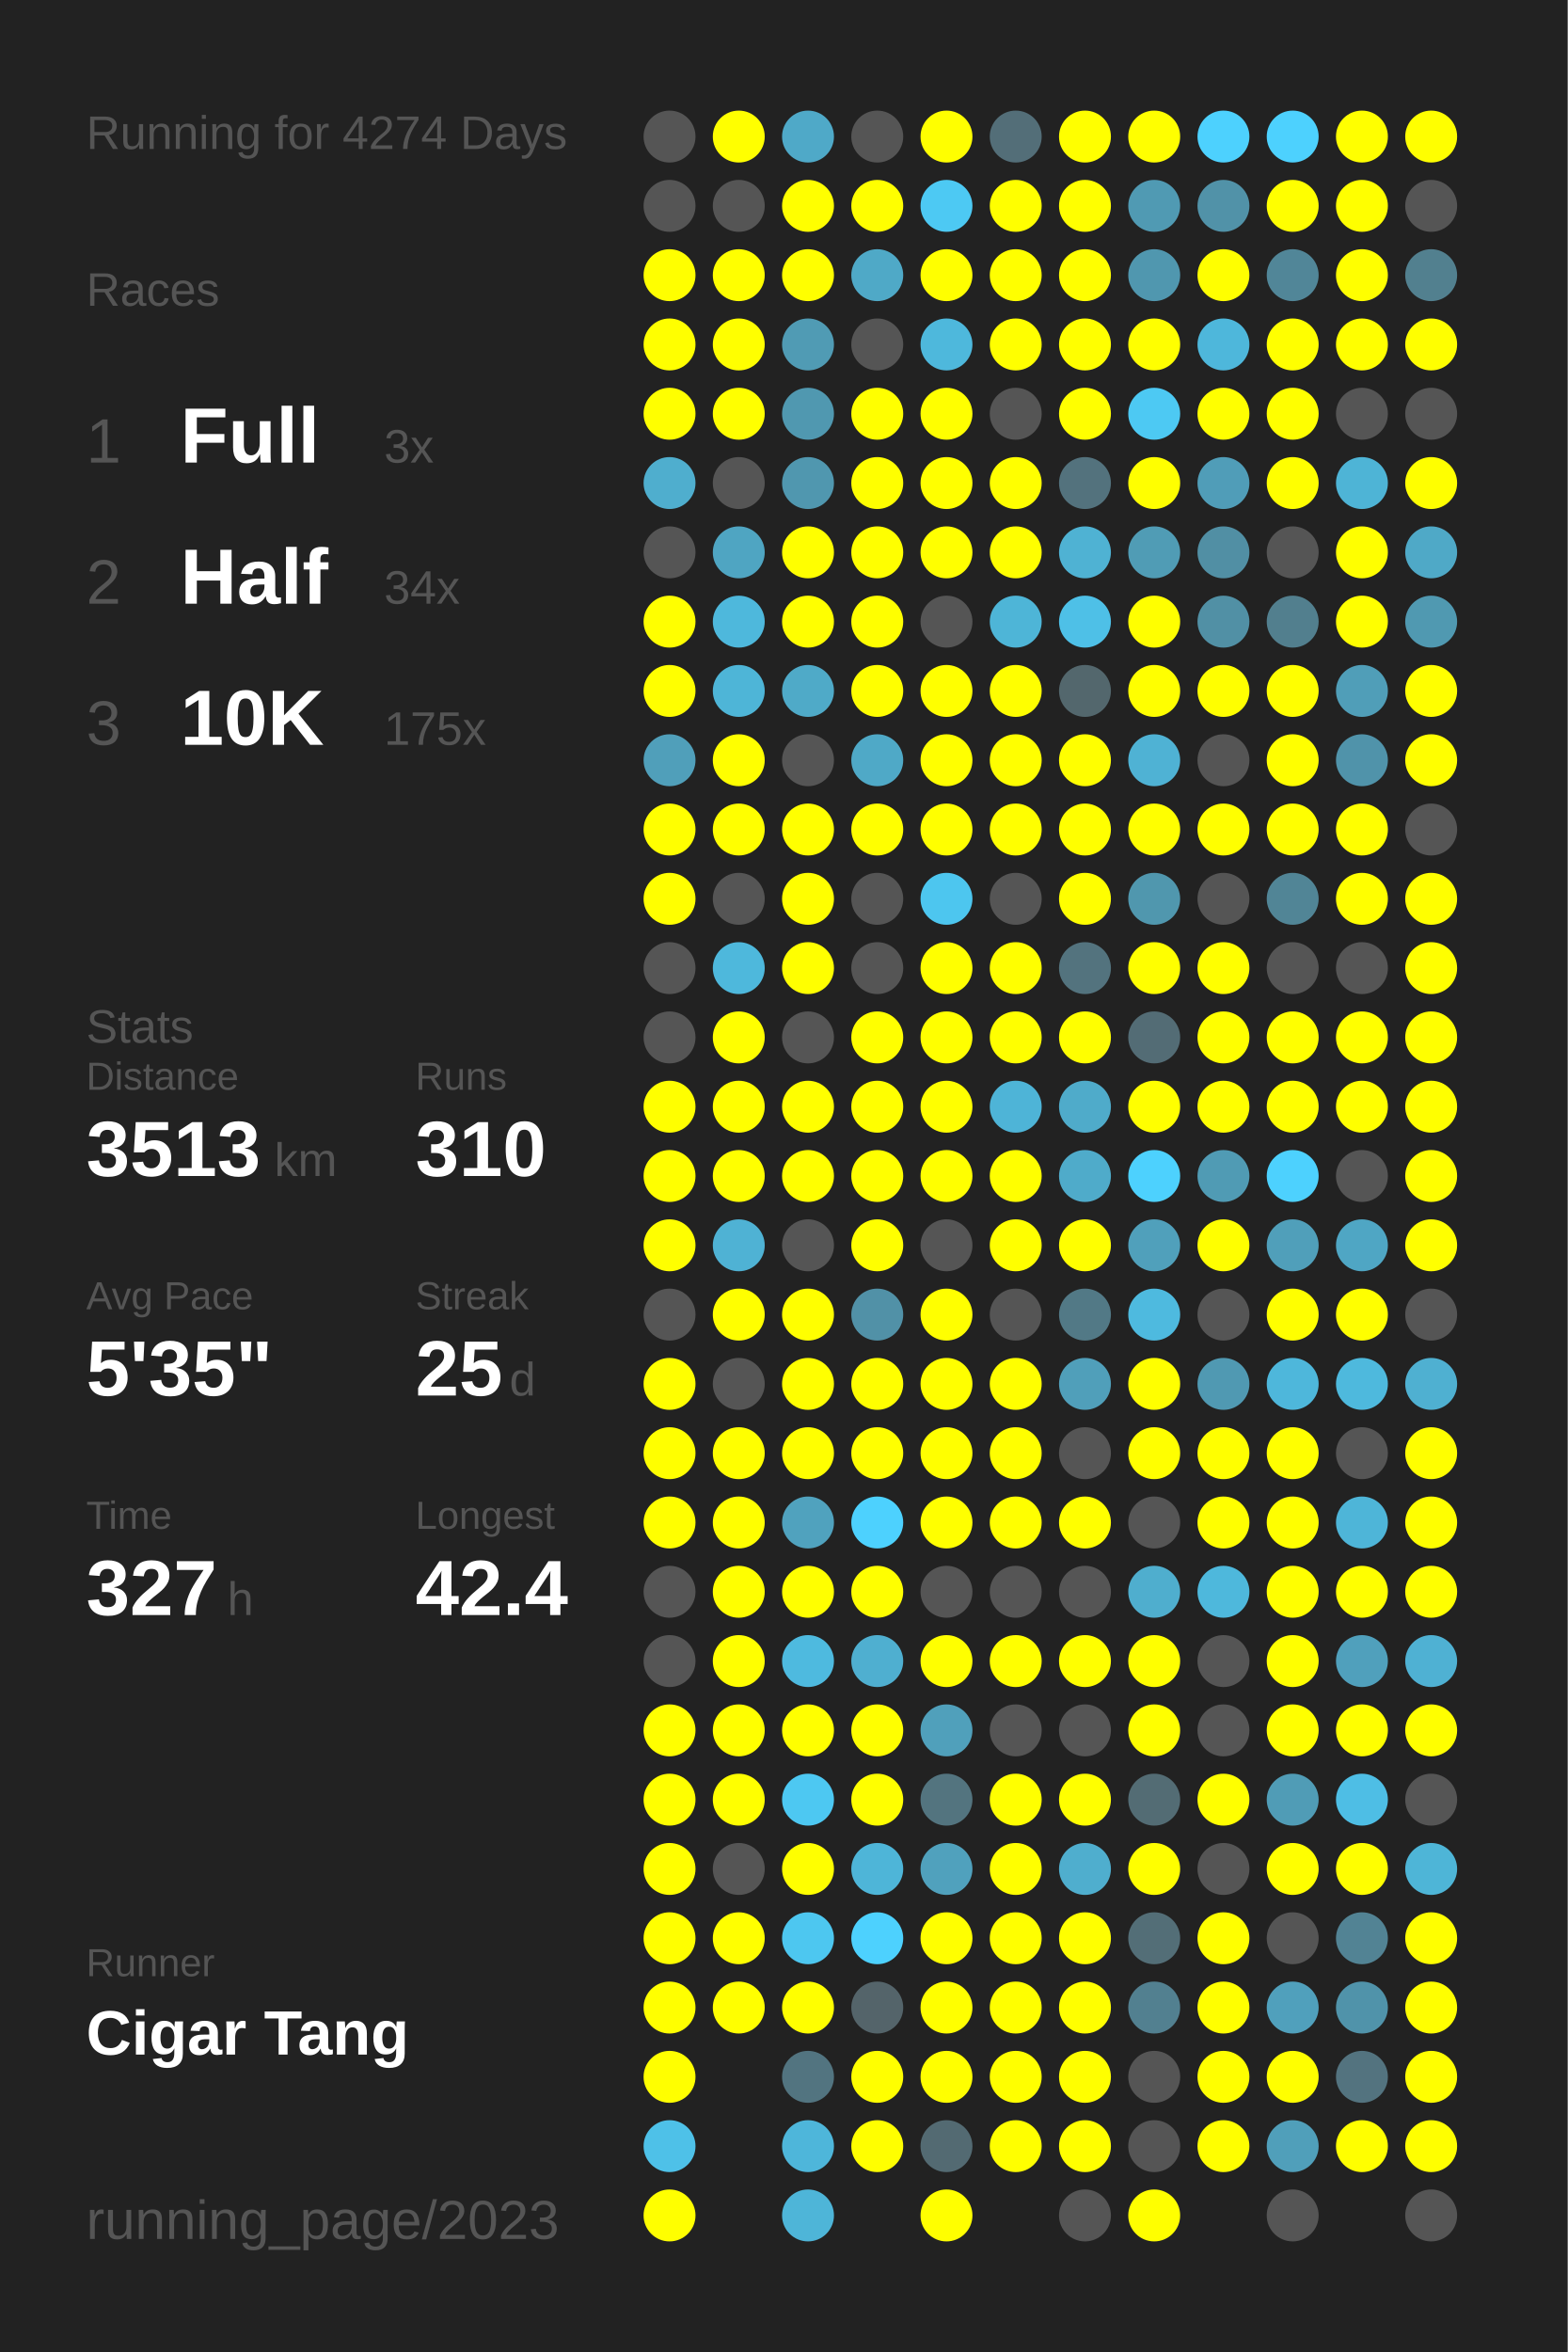
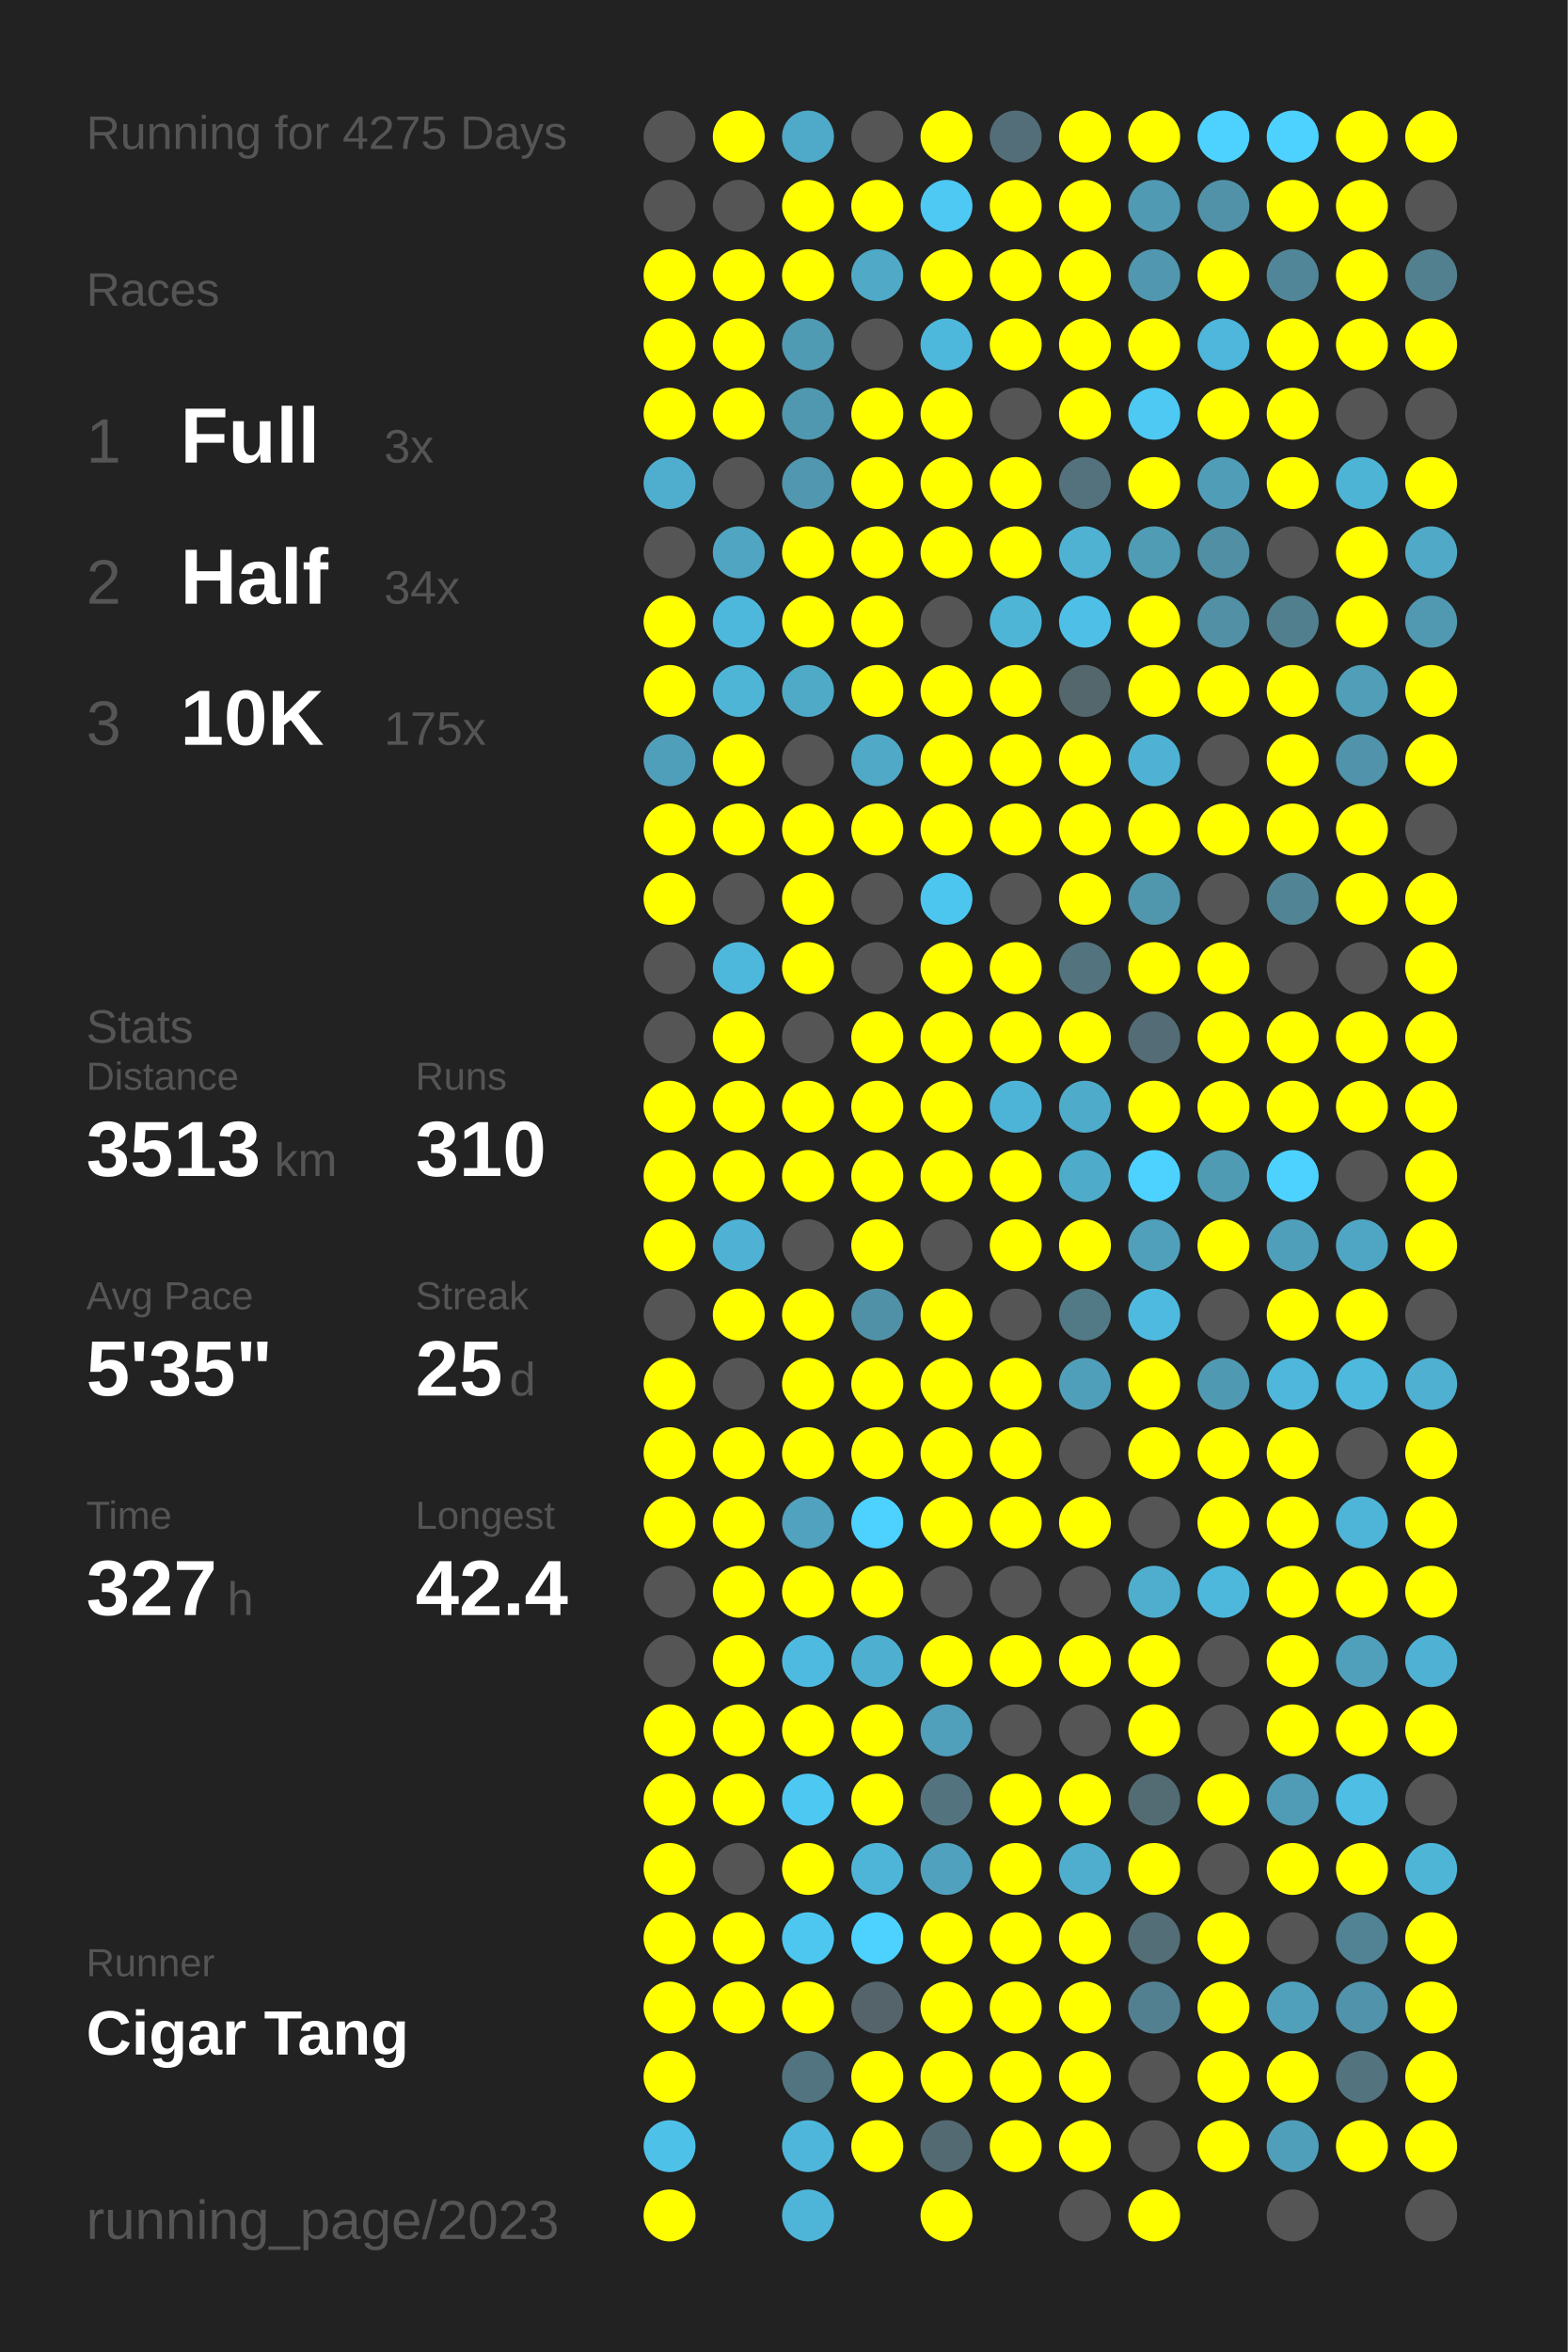
<svg xmlns="http://www.w3.org/2000/svg" baseProfile="full" height="300mm" version="1.1" viewBox="0,0,200,300" width="200mm">
  <defs />
  <rect fill="#222222" height="300" width="200" x="0" y="0" />
-   <text fill="#555555" style="font-size:6px; font-family:Arial;" x="11" y="19">Running for 4274 Days</text>
+   <text fill="#555555" style="font-size:6px; font-family:Arial;" x="11" y="19">Running for 4275 Days</text>
  <text fill="#555555" style="font-size:6px; font-family:Arial;" x="11" y="39">Races</text>
  <text fill="#555555" style="font-size:8px; font-family:Arial;" x="11" y="59">1</text>
  <text fill="#FFFFFF" style="font-size:10px; font-family:Arial; font-weight:bold;" x="23" y="59">Full</text>
  <text fill="#555555" style="font-size:6px; font-family:Arial;" x="49" y="59">3x</text>
  <text fill="#555555" style="font-size:8px; font-family:Arial;" x="11" y="77">2</text>
  <text fill="#FFFFFF" style="font-size:10px; font-family:Arial; font-weight:bold;" x="23" y="77">Half</text>
  <text fill="#555555" style="font-size:6px; font-family:Arial;" x="49" y="77">34x</text>
  <text fill="#555555" style="font-size:8px; font-family:Arial;" x="11" y="95">3</text>
  <text fill="#FFFFFF" style="font-size:10px; font-family:Arial; font-weight:bold;" x="23" y="95">10K</text>
  <text fill="#555555" style="font-size:6px; font-family:Arial;" x="49" y="95">175x</text>
  <text fill="#555555" style="font-size:6px; font-family:Arial;" x="11" y="133">Stats</text>
  <text fill="#555555" style="font-size:5px; font-family:Arial;" x="11" y="139">Distance</text>
  <text fill="#FFFFFF" style="font-size:10px; font-family:Arial; font-weight:bold;" x="11" y="150">3513</text>
  <text fill="#555555" style="font-size:6px; font-family:Arial;" x="35" y="150">km</text>
  <text fill="#555555" style="font-size:5px; font-family:Arial;" x="53" y="139">Runs</text>
  <text fill="#FFFFFF" style="font-size:10px; font-family:Arial; font-weight:bold;" x="53" y="150">310</text>
  <text fill="#555555" style="font-size:5px; font-family:Arial;" x="11" y="167">Avg Pace</text>
  <text fill="#FFFFFF" style="font-size:10px; font-family:Arial; font-weight:bold;" x="11" y="178">5'35"</text>
  <text fill="#555555" style="font-size:5px; font-family:Arial;" x="53" y="167">Streak</text>
  <text fill="#FFFFFF" style="font-size:10px; font-family:Arial; font-weight:bold;" x="53" y="178">25</text>
  <text fill="#555555" style="font-size:6px; font-family:Arial;" x="65" y="178">d</text>
  <text fill="#555555" style="font-size:5px; font-family:Arial;" x="11" y="195">Time</text>
  <text fill="#FFFFFF" style="font-size:10px; font-family:Arial; font-weight:bold;" x="11" y="206">327</text>
  <text fill="#555555" style="font-size:6px; font-family:Arial;" x="29" y="206">h</text>
  <text fill="#555555" style="font-size:5px; font-family:Arial;" x="53" y="195">Longest</text>
  <text fill="#FFFFFF" style="font-size:10px; font-family:Arial; font-weight:bold;" x="53" y="206">42.4</text>
  <text fill="#555555" style="font-size:5px; font-family:Arial;" x="11" y="252.065">Runner</text>
  <text fill="#FFFFFF" style="font-size:8px; font-family:Arial; font-weight:bold;" x="11" y="262.065">Cigar Tang</text>
  <text fill="#555555" style="font-size:7px; font-family:Arial;" x="11" y="285.581">running_page/2023</text>
  <circle cx="85.417" cy="17.419" fill="#555555" r="3.312" />
  <circle cx="85.417" cy="26.258" fill="#555555" r="3.312" />
  <circle cx="85.417" cy="35.097" fill="#FFFF00" r="3.312" />
  <circle cx="85.417" cy="43.935" fill="#FFFF00" r="3.312" />
  <circle cx="85.417" cy="52.774" fill="#FFFF00" r="3.312" />
  <circle cx="85.417" cy="61.613" fill="#4faece" r="3.312" />
  <circle cx="85.417" cy="70.452" fill="#555555" r="3.312" />
  <circle cx="85.417" cy="79.29" fill="#FFFF00" r="3.312" />
  <circle cx="85.417" cy="88.129" fill="#FFFF00" r="3.312" />
  <circle cx="85.417" cy="96.968" fill="#509fba" r="3.312" />
  <circle cx="85.417" cy="105.806" fill="#FFFF00" r="3.312" />
  <circle cx="85.417" cy="114.645" fill="#FFFF00" r="3.312" />
  <circle cx="85.417" cy="123.484" fill="#555555" r="3.312" />
  <circle cx="85.417" cy="132.323" fill="#555555" r="3.312" />
  <circle cx="85.417" cy="141.161" fill="#FFFF00" r="3.312" />
  <circle cx="85.417" cy="150" fill="#FFFF00" r="3.312" />
  <circle cx="85.417" cy="158.839" fill="#FFFF00" r="3.312" />
  <circle cx="85.417" cy="167.677" fill="#555555" r="3.312" />
  <circle cx="85.417" cy="176.516" fill="#FFFF00" r="3.312" />
  <circle cx="85.417" cy="185.355" fill="#FFFF00" r="3.312" />
  <circle cx="85.417" cy="194.194" fill="#FFFF00" r="3.312" />
  <circle cx="85.417" cy="203.032" fill="#555555" r="3.312" />
  <circle cx="85.417" cy="211.871" fill="#555555" r="3.312" />
  <circle cx="85.417" cy="220.71" fill="#FFFF00" r="3.312" />
  <circle cx="85.417" cy="229.548" fill="#FFFF00" r="3.312" />
  <circle cx="85.417" cy="238.387" fill="#FFFF00" r="3.312" />
  <circle cx="85.417" cy="247.226" fill="#FFFF00" r="3.312" />
  <circle cx="85.417" cy="256.065" fill="#FFFF00" r="3.312" />
  <circle cx="85.417" cy="264.903" fill="#FFFF00" r="3.312" />
  <circle cx="85.417" cy="273.742" fill="#4ec1e8" r="3.312" />
  <circle cx="85.417" cy="282.581" fill="#FFFF00" r="3.312" />
  <circle cx="94.25" cy="17.419" fill="#FFFF00" r="3.312" />
  <circle cx="94.25" cy="26.258" fill="#555555" r="3.312" />
  <circle cx="94.25" cy="35.097" fill="#FFFF00" r="3.312" />
  <circle cx="94.25" cy="43.935" fill="#FFFF00" r="3.312" />
  <circle cx="94.25" cy="52.774" fill="#FFFF00" r="3.312" />
  <circle cx="94.25" cy="61.613" fill="#555555" r="3.312" />
  <circle cx="94.25" cy="70.452" fill="#4fa5c2" r="3.312" />
  <circle cx="94.25" cy="79.29" fill="#4eb8dc" r="3.312" />
  <circle cx="94.25" cy="88.129" fill="#4eb5d7" r="3.312" />
  <circle cx="94.25" cy="96.968" fill="#FFFF00" r="3.312" />
  <circle cx="94.25" cy="105.806" fill="#FFFF00" r="3.312" />
  <circle cx="94.25" cy="114.645" fill="#555555" r="3.312" />
  <circle cx="94.25" cy="123.484" fill="#4eb8dc" r="3.312" />
  <circle cx="94.25" cy="132.323" fill="#FFFF00" r="3.312" />
  <circle cx="94.25" cy="141.161" fill="#FFFF00" r="3.312" />
  <circle cx="94.25" cy="150" fill="#FFFF00" r="3.312" />
  <circle cx="94.25" cy="158.839" fill="#4fb2d4" r="3.312" />
  <circle cx="94.25" cy="167.677" fill="#FFFF00" r="3.312" />
  <circle cx="94.25" cy="176.516" fill="#555555" r="3.312" />
  <circle cx="94.25" cy="185.355" fill="#FFFF00" r="3.312" />
  <circle cx="94.25" cy="194.194" fill="#FFFF00" r="3.312" />
  <circle cx="94.25" cy="203.032" fill="#FFFF00" r="3.312" />
  <circle cx="94.25" cy="211.871" fill="#FFFF00" r="3.312" />
  <circle cx="94.25" cy="220.71" fill="#FFFF00" r="3.312" />
  <circle cx="94.25" cy="229.548" fill="#FFFF00" r="3.312" />
  <circle cx="94.25" cy="238.387" fill="#555555" r="3.312" />
  <circle cx="94.25" cy="247.226" fill="#FFFF00" r="3.312" />
  <circle cx="94.25" cy="256.065" fill="#FFFF00" r="3.312" />
  <circle cx="103.083" cy="17.419" fill="#4fa9c8" r="3.312" />
  <circle cx="103.083" cy="26.258" fill="#FFFF00" r="3.312" />
  <circle cx="103.083" cy="35.097" fill="#FFFF00" r="3.312" />
  <circle cx="103.083" cy="43.935" fill="#509bb4" r="3.312" />
  <circle cx="103.083" cy="52.774" fill="#5098b0" r="3.312" />
  <circle cx="103.083" cy="61.613" fill="#5097af" r="3.312" />
  <circle cx="103.083" cy="70.452" fill="#FFFF00" r="3.312" />
  <circle cx="103.083" cy="79.29" fill="#FFFF00" r="3.312" />
  <circle cx="103.083" cy="88.129" fill="#4faac8" r="3.312" />
  <circle cx="103.083" cy="96.968" fill="#555555" r="3.312" />
  <circle cx="103.083" cy="105.806" fill="#FFFF00" r="3.312" />
  <circle cx="103.083" cy="114.645" fill="#FFFF00" r="3.312" />
  <circle cx="103.083" cy="123.484" fill="#FFFF00" r="3.312" />
  <circle cx="103.083" cy="132.323" fill="#555555" r="3.312" />
  <circle cx="103.083" cy="141.161" fill="#FFFF00" r="3.312" />
  <circle cx="103.083" cy="150" fill="#FFFF00" r="3.312" />
  <circle cx="103.083" cy="158.839" fill="#555555" r="3.312" />
  <circle cx="103.083" cy="167.677" fill="#FFFF00" r="3.312" />
  <circle cx="103.083" cy="176.516" fill="#FFFF00" r="3.312" />
  <circle cx="103.083" cy="185.355" fill="#FFFF00" r="3.312" />
  <circle cx="103.083" cy="194.194" fill="#50a2be" r="3.312" />
  <circle cx="103.083" cy="203.032" fill="#FFFF00" r="3.312" />
  <circle cx="103.083" cy="211.871" fill="#4ebadf" r="3.312" />
  <circle cx="103.083" cy="220.71" fill="#FFFF00" r="3.312" />
  <circle cx="103.083" cy="229.548" fill="#4dc8f2" r="3.312" />
  <circle cx="103.083" cy="238.387" fill="#FFFF00" r="3.312" />
  <circle cx="103.083" cy="247.226" fill="#4dc7f0" r="3.312" />
  <circle cx="103.083" cy="256.065" fill="#FFFF00" r="3.312" />
  <circle cx="103.083" cy="264.903" fill="#527480" r="3.312" />
  <circle cx="103.083" cy="273.742" fill="#4eb6da" r="3.312" />
  <circle cx="103.083" cy="282.581" fill="#4eb5d8" r="3.312" />
  <circle cx="111.917" cy="17.419" fill="#555555" r="3.312" />
  <circle cx="111.917" cy="26.258" fill="#FFFF00" r="3.312" />
  <circle cx="111.917" cy="35.097" fill="#4fa9c7" r="3.312" />
  <circle cx="111.917" cy="43.935" fill="#555555" r="3.312" />
  <circle cx="111.917" cy="52.774" fill="#FFFF00" r="3.312" />
  <circle cx="111.917" cy="61.613" fill="#FFFF00" r="3.312" />
  <circle cx="111.917" cy="70.452" fill="#FFFF00" r="3.312" />
  <circle cx="111.917" cy="79.29" fill="#FFFF00" r="3.312" />
  <circle cx="111.917" cy="88.129" fill="#FFFF00" r="3.312" />
  <circle cx="111.917" cy="96.968" fill="#4fa9c7" r="3.312" />
  <circle cx="111.917" cy="105.806" fill="#FFFF00" r="3.312" />
  <circle cx="111.917" cy="114.645" fill="#555555" r="3.312" />
  <circle cx="111.917" cy="123.484" fill="#555555" r="3.312" />
  <circle cx="111.917" cy="132.323" fill="#FFFF00" r="3.312" />
  <circle cx="111.917" cy="141.161" fill="#FFFF00" r="3.312" />
  <circle cx="111.917" cy="150" fill="#FFFF00" r="3.312" />
  <circle cx="111.917" cy="158.839" fill="#FFFF00" r="3.312" />
  <circle cx="111.917" cy="167.677" fill="#5191a7" r="3.312" />
  <circle cx="111.917" cy="176.516" fill="#FFFF00" r="3.312" />
  <circle cx="111.917" cy="185.355" fill="#FFFF00" r="3.312" />
  <circle cx="111.917" cy="194.194" fill="#4dd1fe" r="3.312" />
  <circle cx="111.917" cy="203.032" fill="#FFFF00" r="3.312" />
  <circle cx="111.917" cy="211.871" fill="#4fafd0" r="3.312" />
  <circle cx="111.917" cy="220.71" fill="#FFFF00" r="3.312" />
  <circle cx="111.917" cy="229.548" fill="#FFFF00" r="3.312" />
  <circle cx="111.917" cy="238.387" fill="#4eb5d8" r="3.312" />
  <circle cx="111.917" cy="247.226" fill="#4dd1fe" r="3.312" />
  <circle cx="111.917" cy="256.065" fill="#54646a" r="3.312" />
  <circle cx="111.917" cy="264.903" fill="#FFFF00" r="3.312" />
  <circle cx="111.917" cy="273.742" fill="#FFFF00" r="3.312" />
  <circle cx="120.75" cy="17.419" fill="#FFFF00" r="3.312" />
  <circle cx="120.75" cy="26.258" fill="#4dc9f3" r="3.312" />
  <circle cx="120.75" cy="35.097" fill="#FFFF00" r="3.312" />
  <circle cx="120.75" cy="43.935" fill="#4eb8dc" r="3.312" />
  <circle cx="120.75" cy="52.774" fill="#FFFF00" r="3.312" />
  <circle cx="120.75" cy="61.613" fill="#FFFF00" r="3.312" />
  <circle cx="120.75" cy="70.452" fill="#FFFF00" r="3.312" />
  <circle cx="120.75" cy="79.29" fill="#555555" r="3.312" />
  <circle cx="120.75" cy="88.129" fill="#FFFF00" r="3.312" />
  <circle cx="120.75" cy="96.968" fill="#FFFF00" r="3.312" />
  <circle cx="120.75" cy="105.806" fill="#FFFF00" r="3.312" />
  <circle cx="120.75" cy="114.645" fill="#4dc6ef" r="3.312" />
  <circle cx="120.75" cy="123.484" fill="#FFFF00" r="3.312" />
  <circle cx="120.75" cy="132.323" fill="#FFFF00" r="3.312" />
  <circle cx="120.75" cy="141.161" fill="#FFFF00" r="3.312" />
  <circle cx="120.75" cy="150" fill="#FFFF00" r="3.312" />
  <circle cx="120.75" cy="158.839" fill="#555555" r="3.312" />
  <circle cx="120.75" cy="167.677" fill="#FFFF00" r="3.312" />
  <circle cx="120.75" cy="176.516" fill="#FFFF00" r="3.312" />
  <circle cx="120.75" cy="185.355" fill="#FFFF00" r="3.312" />
  <circle cx="120.75" cy="194.194" fill="#FFFF00" r="3.312" />
  <circle cx="120.75" cy="203.032" fill="#555555" r="3.312" />
  <circle cx="120.75" cy="211.871" fill="#FFFF00" r="3.312" />
  <circle cx="120.75" cy="220.71" fill="#50a0bb" r="3.312" />
  <circle cx="120.75" cy="229.548" fill="#53747f" r="3.312" />
  <circle cx="120.75" cy="238.387" fill="#50a1bd" r="3.312" />
  <circle cx="120.75" cy="247.226" fill="#FFFF00" r="3.312" />
  <circle cx="120.75" cy="256.065" fill="#FFFF00" r="3.312" />
  <circle cx="120.75" cy="264.903" fill="#FFFF00" r="3.312" />
  <circle cx="120.75" cy="273.742" fill="#536a72" r="3.312" />
  <circle cx="120.75" cy="282.581" fill="#FFFF00" r="3.312" />
  <circle cx="129.583" cy="17.419" fill="#536e78" r="3.312" />
  <circle cx="129.583" cy="26.258" fill="#FFFF00" r="3.312" />
  <circle cx="129.583" cy="35.097" fill="#FFFF00" r="3.312" />
  <circle cx="129.583" cy="43.935" fill="#FFFF00" r="3.312" />
  <circle cx="129.583" cy="52.774" fill="#555555" r="3.312" />
  <circle cx="129.583" cy="61.613" fill="#FFFF00" r="3.312" />
  <circle cx="129.583" cy="70.452" fill="#FFFF00" r="3.312" />
  <circle cx="129.583" cy="79.29" fill="#4eb5d7" r="3.312" />
  <circle cx="129.583" cy="88.129" fill="#FFFF00" r="3.312" />
  <circle cx="129.583" cy="96.968" fill="#FFFF00" r="3.312" />
  <circle cx="129.583" cy="105.806" fill="#FFFF00" r="3.312" />
  <circle cx="129.583" cy="114.645" fill="#555555" r="3.312" />
  <circle cx="129.583" cy="123.484" fill="#FFFF00" r="3.312" />
  <circle cx="129.583" cy="132.323" fill="#FFFF00" r="3.312" />
  <circle cx="129.583" cy="141.161" fill="#4eb4d7" r="3.312" />
  <circle cx="129.583" cy="150" fill="#FFFF00" r="3.312" />
  <circle cx="129.583" cy="158.839" fill="#FFFF00" r="3.312" />
  <circle cx="129.583" cy="167.677" fill="#555555" r="3.312" />
  <circle cx="129.583" cy="176.516" fill="#FFFF00" r="3.312" />
  <circle cx="129.583" cy="185.355" fill="#FFFF00" r="3.312" />
  <circle cx="129.583" cy="194.194" fill="#FFFF00" r="3.312" />
  <circle cx="129.583" cy="203.032" fill="#555555" r="3.312" />
  <circle cx="129.583" cy="211.871" fill="#FFFF00" r="3.312" />
  <circle cx="129.583" cy="220.71" fill="#555555" r="3.312" />
  <circle cx="129.583" cy="229.548" fill="#FFFF00" r="3.312" />
  <circle cx="129.583" cy="238.387" fill="#FFFF00" r="3.312" />
  <circle cx="129.583" cy="247.226" fill="#FFFF00" r="3.312" />
  <circle cx="129.583" cy="256.065" fill="#FFFF00" r="3.312" />
  <circle cx="129.583" cy="264.903" fill="#FFFF00" r="3.312" />
  <circle cx="129.583" cy="273.742" fill="#FFFF00" r="3.312" />
  <circle cx="138.417" cy="17.419" fill="#FFFF00" r="3.312" />
  <circle cx="138.417" cy="26.258" fill="#FFFF00" r="3.312" />
  <circle cx="138.417" cy="35.097" fill="#FFFF00" r="3.312" />
  <circle cx="138.417" cy="43.935" fill="#FFFF00" r="3.312" />
  <circle cx="138.417" cy="52.774" fill="#FFFF00" r="3.312" />
  <circle cx="138.417" cy="61.613" fill="#53727d" r="3.312" />
  <circle cx="138.417" cy="70.452" fill="#4fb2d3" r="3.312" />
  <circle cx="138.417" cy="79.29" fill="#4ec0e7" r="3.312" />
  <circle cx="138.417" cy="88.129" fill="#53676d" r="3.312" />
  <circle cx="138.417" cy="96.968" fill="#FFFF00" r="3.312" />
  <circle cx="138.417" cy="105.806" fill="#FFFF00" r="3.312" />
  <circle cx="138.417" cy="114.645" fill="#FFFF00" r="3.312" />
  <circle cx="138.417" cy="123.484" fill="#53737e" r="3.312" />
  <circle cx="138.417" cy="132.323" fill="#FFFF00" r="3.312" />
  <circle cx="138.417" cy="141.161" fill="#4fabca" r="3.312" />
  <circle cx="138.417" cy="150" fill="#4fabca" r="3.312" />
  <circle cx="138.417" cy="158.839" fill="#FFFF00" r="3.312" />
  <circle cx="138.417" cy="167.677" fill="#527986" r="3.312" />
  <circle cx="138.417" cy="176.516" fill="#509fba" r="3.312" />
  <circle cx="138.417" cy="185.355" fill="#555555" r="3.312" />
  <circle cx="138.417" cy="194.194" fill="#FFFF00" r="3.312" />
  <circle cx="138.417" cy="203.032" fill="#555555" r="3.312" />
  <circle cx="138.417" cy="211.871" fill="#FFFF00" r="3.312" />
  <circle cx="138.417" cy="220.71" fill="#555555" r="3.312" />
  <circle cx="138.417" cy="229.548" fill="#FFFF00" r="3.312" />
  <circle cx="138.417" cy="238.387" fill="#4faece" r="3.312" />
  <circle cx="138.417" cy="247.226" fill="#FFFF00" r="3.312" />
  <circle cx="138.417" cy="256.065" fill="#FFFF00" r="3.312" />
  <circle cx="138.417" cy="264.903" fill="#FFFF00" r="3.312" />
  <circle cx="138.417" cy="273.742" fill="#FFFF00" r="3.312" />
  <circle cx="138.417" cy="282.581" fill="#555555" r="3.312" />
  <circle cx="147.25" cy="17.419" fill="#FFFF00" r="3.312" />
  <circle cx="147.25" cy="26.258" fill="#509ab3" r="3.312" />
  <circle cx="147.25" cy="35.097" fill="#5097af" r="3.312" />
  <circle cx="147.25" cy="43.935" fill="#FFFF00" r="3.312" />
  <circle cx="147.25" cy="52.774" fill="#4dc9f3" r="3.312" />
  <circle cx="147.25" cy="61.613" fill="#FFFF00" r="3.312" />
  <circle cx="147.25" cy="70.452" fill="#509cb5" r="3.312" />
  <circle cx="147.25" cy="79.29" fill="#FFFF00" r="3.312" />
  <circle cx="147.25" cy="88.129" fill="#FFFF00" r="3.312" />
  <circle cx="147.25" cy="96.968" fill="#4fb2d4" r="3.312" />
  <circle cx="147.25" cy="105.806" fill="#FFFF00" r="3.312" />
  <circle cx="147.25" cy="114.645" fill="#5097ae" r="3.312" />
  <circle cx="147.25" cy="123.484" fill="#FFFF00" r="3.312" />
  <circle cx="147.25" cy="132.323" fill="#536c75" r="3.312" />
  <circle cx="147.25" cy="141.161" fill="#FFFF00" r="3.312" />
  <circle cx="147.25" cy="150" fill="#4dd1fe" r="3.312" />
  <circle cx="147.25" cy="158.839" fill="#50a0bb" r="3.312" />
  <circle cx="147.25" cy="167.677" fill="#4ebadf" r="3.312" />
  <circle cx="147.25" cy="176.516" fill="#FFFF00" r="3.312" />
  <circle cx="147.25" cy="185.355" fill="#FFFF00" r="3.312" />
  <circle cx="147.25" cy="194.194" fill="#555555" r="3.312" />
  <circle cx="147.25" cy="203.032" fill="#4faece" r="3.312" />
  <circle cx="147.25" cy="211.871" fill="#FFFF00" r="3.312" />
  <circle cx="147.25" cy="220.71" fill="#FFFF00" r="3.312" />
  <circle cx="147.25" cy="229.548" fill="#536c74" r="3.312" />
  <circle cx="147.25" cy="238.387" fill="#FFFF00" r="3.312" />
  <circle cx="147.25" cy="247.226" fill="#536e77" r="3.312" />
  <circle cx="147.25" cy="256.065" fill="#528090" r="3.312" />
  <circle cx="147.25" cy="264.903" fill="#555555" r="3.312" />
  <circle cx="147.25" cy="273.742" fill="#555555" r="3.312" />
  <circle cx="147.25" cy="282.581" fill="#FFFF00" r="3.312" />
  <circle cx="156.083" cy="17.419" fill="#4dd1fe" r="3.312" />
  <circle cx="156.083" cy="26.258" fill="#5192a8" r="3.312" />
  <circle cx="156.083" cy="35.097" fill="#FFFF00" r="3.312" />
  <circle cx="156.083" cy="43.935" fill="#4eb7db" r="3.312" />
  <circle cx="156.083" cy="52.774" fill="#FFFF00" r="3.312" />
  <circle cx="156.083" cy="61.613" fill="#509db8" r="3.312" />
  <circle cx="156.083" cy="70.452" fill="#518fa4" r="3.312" />
  <circle cx="156.083" cy="79.29" fill="#5190a5" r="3.312" />
  <circle cx="156.083" cy="88.129" fill="#FFFF00" r="3.312" />
  <circle cx="156.083" cy="96.968" fill="#555555" r="3.312" />
  <circle cx="156.083" cy="105.806" fill="#FFFF00" r="3.312" />
  <circle cx="156.083" cy="114.645" fill="#555555" r="3.312" />
  <circle cx="156.083" cy="123.484" fill="#FFFF00" r="3.312" />
  <circle cx="156.083" cy="132.323" fill="#FFFF00" r="3.312" />
  <circle cx="156.083" cy="141.161" fill="#FFFF00" r="3.312" />
  <circle cx="156.083" cy="150" fill="#509bb4" r="3.312" />
  <circle cx="156.083" cy="158.839" fill="#FFFF00" r="3.312" />
  <circle cx="156.083" cy="167.677" fill="#555555" r="3.312" />
  <circle cx="156.083" cy="176.516" fill="#5099b2" r="3.312" />
  <circle cx="156.083" cy="185.355" fill="#FFFF00" r="3.312" />
  <circle cx="156.083" cy="194.194" fill="#FFFF00" r="3.312" />
  <circle cx="156.083" cy="203.032" fill="#4eb8dc" r="3.312" />
  <circle cx="156.083" cy="211.871" fill="#555555" r="3.312" />
  <circle cx="156.083" cy="220.71" fill="#555555" r="3.312" />
  <circle cx="156.083" cy="229.548" fill="#FFFF00" r="3.312" />
  <circle cx="156.083" cy="238.387" fill="#555555" r="3.312" />
  <circle cx="156.083" cy="247.226" fill="#FFFF00" r="3.312" />
  <circle cx="156.083" cy="256.065" fill="#FFFF00" r="3.312" />
  <circle cx="156.083" cy="264.903" fill="#FFFF00" r="3.312" />
  <circle cx="156.083" cy="273.742" fill="#FFFF00" r="3.312" />
  <circle cx="164.917" cy="17.419" fill="#4dd1fe" r="3.312" />
  <circle cx="164.917" cy="26.258" fill="#FFFF00" r="3.312" />
  <circle cx="164.917" cy="35.097" fill="#518698" r="3.312" />
  <circle cx="164.917" cy="43.935" fill="#FFFF00" r="3.312" />
  <circle cx="164.917" cy="52.774" fill="#FFFF00" r="3.312" />
  <circle cx="164.917" cy="61.613" fill="#FFFF00" r="3.312" />
  <circle cx="164.917" cy="70.452" fill="#555555" r="3.312" />
  <circle cx="164.917" cy="79.29" fill="#527f8e" r="3.312" />
  <circle cx="164.917" cy="88.129" fill="#FFFF00" r="3.312" />
  <circle cx="164.917" cy="96.968" fill="#FFFF00" r="3.312" />
  <circle cx="164.917" cy="105.806" fill="#FFFF00" r="3.312" />
  <circle cx="164.917" cy="114.645" fill="#518596" r="3.312" />
  <circle cx="164.917" cy="123.484" fill="#555555" r="3.312" />
  <circle cx="164.917" cy="132.323" fill="#FFFF00" r="3.312" />
  <circle cx="164.917" cy="141.161" fill="#FFFF00" r="3.312" />
  <circle cx="164.917" cy="150" fill="#4dd1fe" r="3.312" />
  <circle cx="164.917" cy="158.839" fill="#509fba" r="3.312" />
  <circle cx="164.917" cy="167.677" fill="#FFFF00" r="3.312" />
  <circle cx="164.917" cy="176.516" fill="#4eb7db" r="3.312" />
  <circle cx="164.917" cy="185.355" fill="#FFFF00" r="3.312" />
  <circle cx="164.917" cy="194.194" fill="#FFFF00" r="3.312" />
  <circle cx="164.917" cy="203.032" fill="#FFFF00" r="3.312" />
  <circle cx="164.917" cy="211.871" fill="#FFFF00" r="3.312" />
  <circle cx="164.917" cy="220.71" fill="#FFFF00" r="3.312" />
  <circle cx="164.917" cy="229.548" fill="#509cb6" r="3.312" />
  <circle cx="164.917" cy="238.387" fill="#FFFF00" r="3.312" />
  <circle cx="164.917" cy="247.226" fill="#555555" r="3.312" />
  <circle cx="164.917" cy="256.065" fill="#50a0bc" r="3.312" />
  <circle cx="164.917" cy="264.903" fill="#FFFF00" r="3.312" />
  <circle cx="164.917" cy="273.742" fill="#509fba" r="3.312" />
  <circle cx="164.917" cy="282.581" fill="#555555" r="3.312" />
  <circle cx="173.75" cy="17.419" fill="#FFFF00" r="3.312" />
  <circle cx="173.75" cy="26.258" fill="#FFFF00" r="3.312" />
  <circle cx="173.75" cy="35.097" fill="#FFFF00" r="3.312" />
  <circle cx="173.75" cy="43.935" fill="#FFFF00" r="3.312" />
  <circle cx="173.75" cy="52.774" fill="#555555" r="3.312" />
  <circle cx="173.75" cy="61.613" fill="#4eb4d6" r="3.312" />
  <circle cx="173.75" cy="70.452" fill="#FFFF00" r="3.312" />
  <circle cx="173.75" cy="79.29" fill="#FFFF00" r="3.312" />
  <circle cx="173.75" cy="88.129" fill="#509eb8" r="3.312" />
  <circle cx="173.75" cy="96.968" fill="#5093aa" r="3.312" />
  <circle cx="173.75" cy="105.806" fill="#FFFF00" r="3.312" />
  <circle cx="173.75" cy="114.645" fill="#FFFF00" r="3.312" />
  <circle cx="173.75" cy="123.484" fill="#555555" r="3.312" />
  <circle cx="173.75" cy="132.323" fill="#FFFF00" r="3.312" />
  <circle cx="173.75" cy="141.161" fill="#FFFF00" r="3.312" />
  <circle cx="173.75" cy="150" fill="#555555" r="3.312" />
  <circle cx="173.75" cy="158.839" fill="#4fa6c4" r="3.312" />
  <circle cx="173.75" cy="167.677" fill="#FFFF00" r="3.312" />
  <circle cx="173.75" cy="176.516" fill="#4eb9dd" r="3.312" />
  <circle cx="173.75" cy="185.355" fill="#555555" r="3.312" />
  <circle cx="173.75" cy="194.194" fill="#4eb5d8" r="3.312" />
  <circle cx="173.75" cy="203.032" fill="#FFFF00" r="3.312" />
  <circle cx="173.75" cy="211.871" fill="#50a0bc" r="3.312" />
  <circle cx="173.75" cy="220.71" fill="#FFFF00" r="3.312" />
  <circle cx="173.75" cy="229.548" fill="#4ebee5" r="3.312" />
  <circle cx="173.75" cy="238.387" fill="#FFFF00" r="3.312" />
  <circle cx="173.75" cy="247.226" fill="#528394" r="3.312" />
  <circle cx="173.75" cy="256.065" fill="#5093aa" r="3.312" />
  <circle cx="173.75" cy="264.903" fill="#53737f" r="3.312" />
  <circle cx="173.75" cy="273.742" fill="#FFFF00" r="3.312" />
  <circle cx="182.583" cy="17.419" fill="#FFFF00" r="3.312" />
  <circle cx="182.583" cy="26.258" fill="#555555" r="3.312" />
  <circle cx="182.583" cy="35.097" fill="#52808f" r="3.312" />
  <circle cx="182.583" cy="43.935" fill="#FFFF00" r="3.312" />
  <circle cx="182.583" cy="52.774" fill="#555555" r="3.312" />
  <circle cx="182.583" cy="61.613" fill="#FFFF00" r="3.312" />
  <circle cx="182.583" cy="70.452" fill="#4fa9c7" r="3.312" />
  <circle cx="182.583" cy="79.29" fill="#5099b1" r="3.312" />
  <circle cx="182.583" cy="88.129" fill="#FFFF00" r="3.312" />
  <circle cx="182.583" cy="96.968" fill="#FFFF00" r="3.312" />
  <circle cx="182.583" cy="105.806" fill="#555555" r="3.312" />
  <circle cx="182.583" cy="114.645" fill="#FFFF00" r="3.312" />
  <circle cx="182.583" cy="123.484" fill="#FFFF00" r="3.312" />
  <circle cx="182.583" cy="132.323" fill="#FFFF00" r="3.312" />
  <circle cx="182.583" cy="141.161" fill="#FFFF00" r="3.312" />
  <circle cx="182.583" cy="150" fill="#FFFF00" r="3.312" />
  <circle cx="182.583" cy="158.839" fill="#FFFF00" r="3.312" />
  <circle cx="182.583" cy="167.677" fill="#555555" r="3.312" />
  <circle cx="182.583" cy="176.516" fill="#4fb0d1" r="3.312" />
  <circle cx="182.583" cy="185.355" fill="#FFFF00" r="3.312" />
  <circle cx="182.583" cy="194.194" fill="#FFFF00" r="3.312" />
  <circle cx="182.583" cy="203.032" fill="#FFFF00" r="3.312" />
  <circle cx="182.583" cy="211.871" fill="#4fb1d3" r="3.312" />
  <circle cx="182.583" cy="220.71" fill="#FFFF00" r="3.312" />
  <circle cx="182.583" cy="229.548" fill="#555555" r="3.312" />
  <circle cx="182.583" cy="238.387" fill="#4eb5d7" r="3.312" />
  <circle cx="182.583" cy="247.226" fill="#FFFF00" r="3.312" />
  <circle cx="182.583" cy="256.065" fill="#FFFF00" r="3.312" />
  <circle cx="182.583" cy="264.903" fill="#FFFF00" r="3.312" />
  <circle cx="182.583" cy="273.742" fill="#FFFF00" r="3.312" />
  <circle cx="182.583" cy="282.581" fill="#555555" r="3.312" />
</svg>
